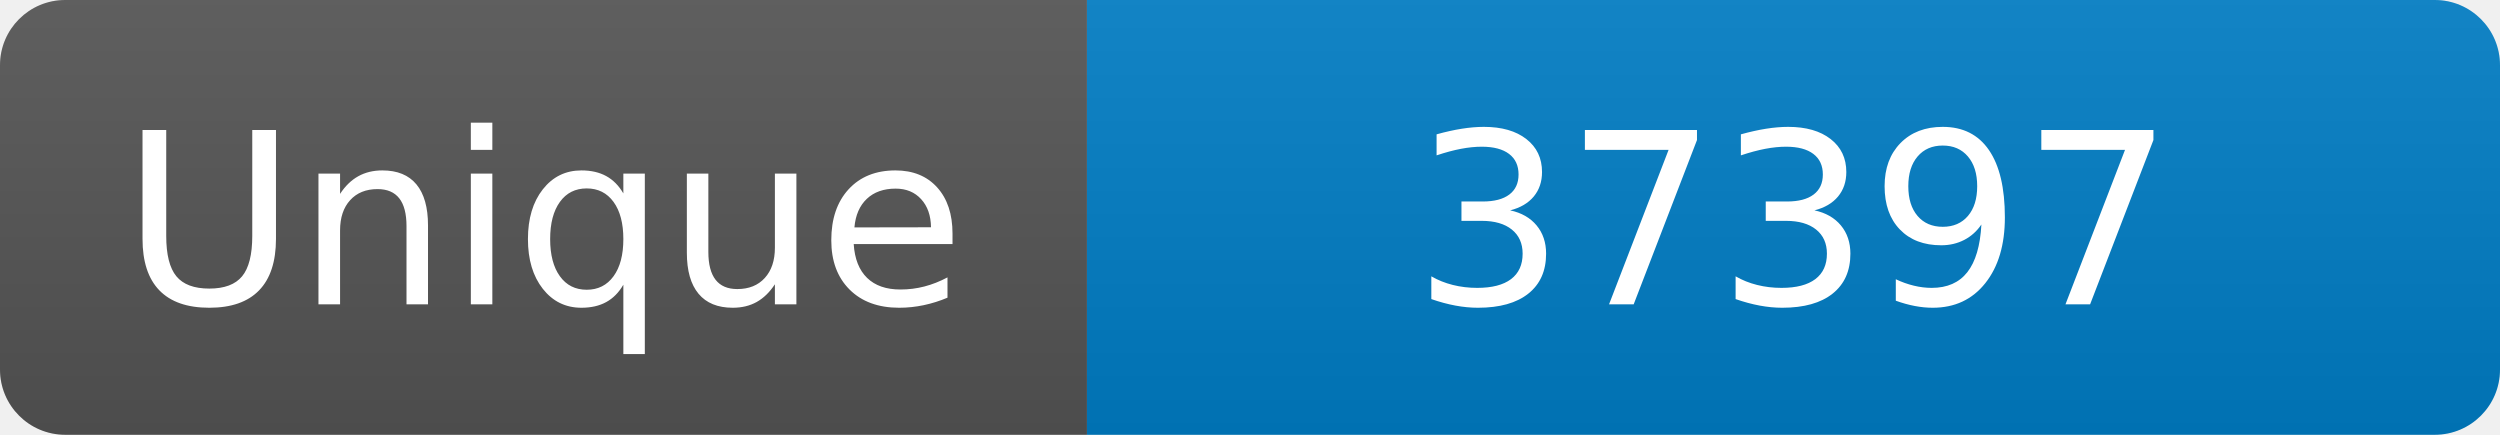
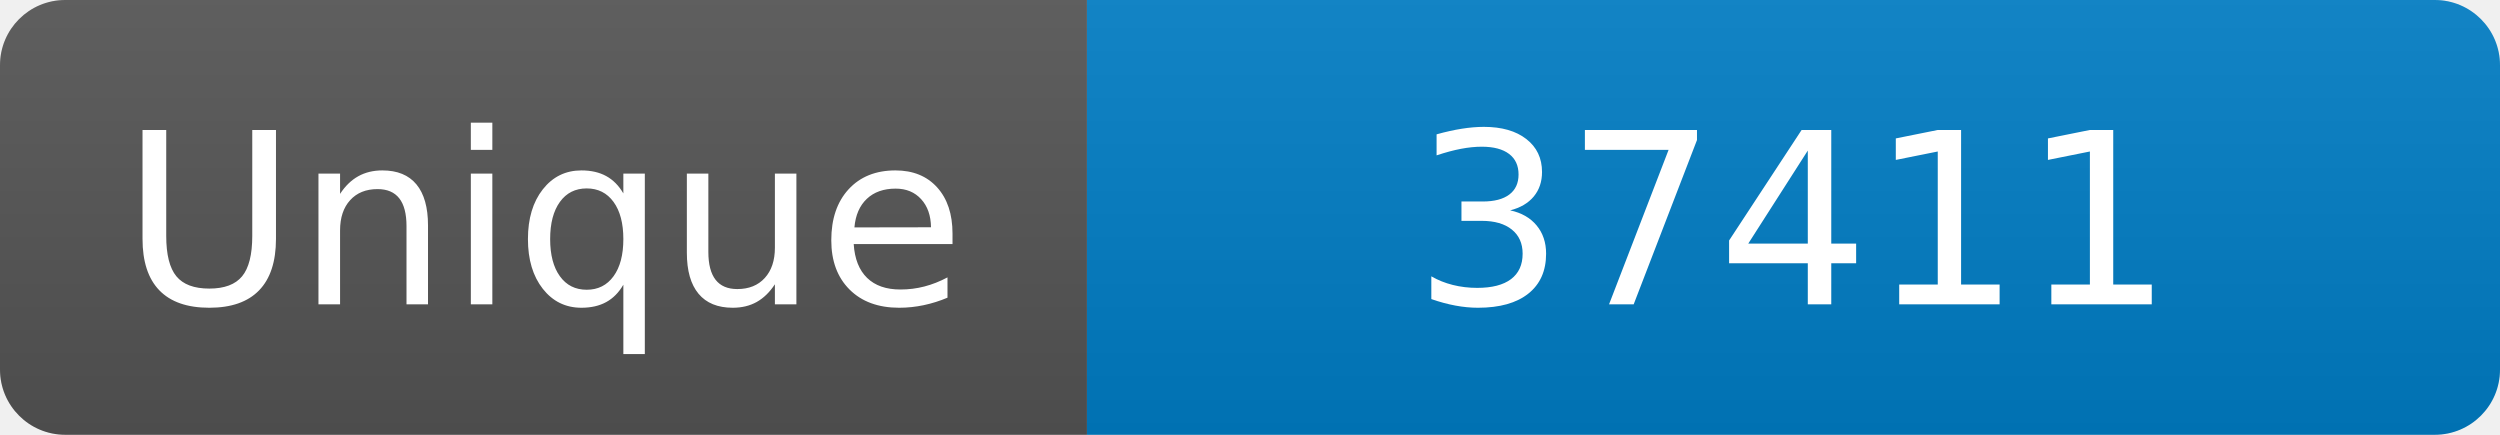
<svg xmlns="http://www.w3.org/2000/svg" width="115" height="20" role="img" aria-label="Maintained?: yes">
  <linearGradient id="s" x2="0" y2="100%">
    <stop offset="0" stop-color="#bbb" stop-opacity=".1" />
    <stop offset="1" stop-opacity=".1" />
  </linearGradient>
  <clipPath id="r">
    <rect width="115" height="20" rx="3" fill="#fff" />
  </clipPath>
  <g clip-path="url(#r)">
    <rect width="50" height="20" fill="#555" />
    <rect x="50" width="160" height="20" fill="#007ec6" />
    <rect width="115" height="20" fill="url(#s)" />
  </g>
  <g fill="#fff" text-anchor="middle" font-family="Verdana,Geneva,DejaVu Sans,sans-serif" font-size="110">
    <text x="250" y="140" transform="scale(.1)" fill="#fff">Unique</text>
-     <text x="825" y="140" transform="scale(.1)" fill="#fff">37397</text>
+     <text x="825" y="140" transform="scale(.1)" fill="#fff">37411</text>
  </g>
</svg>
